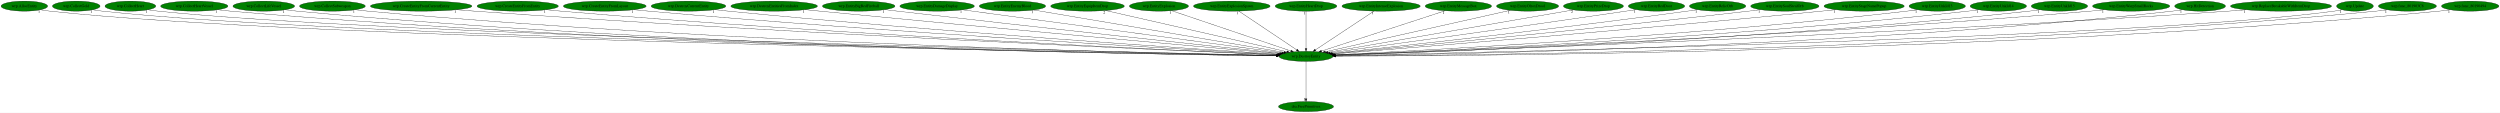
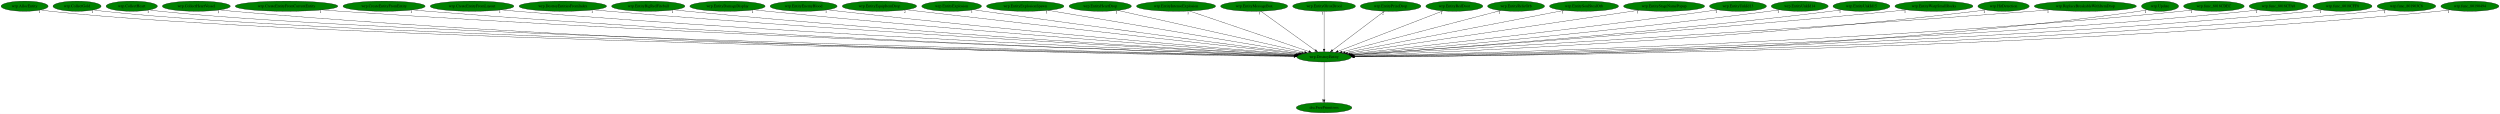
- <svg xmlns="http://www.w3.org/2000/svg" xmlns:xlink="http://www.w3.org/1999/xlink" width="8959pt" height="404pt" viewBox="0.00 0.00 8958.88 404.00">
+ <svg xmlns="http://www.w3.org/2000/svg" xmlns:xlink="http://www.w3.org/1999/xlink" width="8867pt" height="404pt" viewBox="0.00 0.00 8866.88 404.00">
  <g id="graph0" class="graph" transform="scale(1 1) rotate(0) translate(4 400)">
-     <polygon fill="white" stroke="transparent" points="-4,4 -4,-400 8954.88,-400 8954.88,4 -4,4" />
+     <polygon fill="white" stroke="transparent" points="-4,4 -4,-400 8862.88,-400 8862.88,4 -4,4" />
    <g id="node1" class="node">
-       <ellipse fill="green" stroke="black" cx="4676.19" cy="-198" rx="96.68" ry="18" />
-       <text text-anchor="middle" x="4676.19" y="-194.3" font-family="Times,serif" font-size="14.00">wrp.DestroyEntity</text>
+       <ellipse fill="green" stroke="black" cx="4692.19" cy="-198" rx="96.68" ry="18" />
+       <text text-anchor="middle" x="4692.19" y="-194.3" font-family="Times,serif" font-size="14.00">wrp.DestroyEntity</text>
    </g>
    <g id="node2" class="node">
      <g id="a_node2">
        <a xlink:href="dra.FreePrimitives.svg" xlink:title="dra.FreePrimitives">
-           <ellipse fill="green" stroke="black" cx="4676.19" cy="-18" rx="98.58" ry="18" />
-           <text text-anchor="middle" x="4676.19" y="-14.3" font-family="Times,serif" font-size="14.00">dra.FreePrimitives</text>
+           <ellipse fill="green" stroke="black" cx="4692.19" cy="-18" rx="98.58" ry="18" />
+           <text text-anchor="middle" x="4692.19" y="-14.3" font-family="Times,serif" font-size="14.00">dra.FreePrimitives</text>
        </a>
      </g>
    </g>
    <g id="edge1" class="edge">
-       <path fill="none" stroke="black" d="M4676.19,-179.93C4676.19,-148.97 4676.19,-83.3 4676.19,-46.13" />
-       <polygon fill="black" stroke="black" points="4679.69,-46.02 4676.19,-36.02 4672.69,-46.02 4679.69,-46.02" />
-       <text text-anchor="middle" x="4671.19" y="-39.82" font-family="Times,serif" font-size="14.00">1</text>
+       <path fill="none" stroke="black" d="M4692.19,-179.93C4692.19,-148.97 4692.19,-83.3 4692.19,-46.13" />
+       <polygon fill="black" stroke="black" points="4695.69,-46.02 4692.19,-36.02 4688.69,-46.02 4695.69,-46.02" />
+       <text text-anchor="middle" x="4687.19" y="-39.82" font-family="Times,serif" font-size="14.00">1</text>
    </g>
    <g id="node3" class="node">
      <g id="a_node3">
        <a xlink:href="wrp.AllocEntity.svg" xlink:title="wrp.AllocEntity">
          <ellipse fill="green" stroke="black" cx="83.19" cy="-378" rx="83.39" ry="18" />
          <text text-anchor="middle" x="83.19" y="-374.3" font-family="Times,serif" font-size="14.00">wrp.AllocEntity</text>
        </a>
      </g>
    </g>
    <g id="edge2" class="edge">
-       <path fill="none" stroke="black" d="M140.91,-365C152.23,-363.02 164.05,-361.22 175.19,-360 1066.95,-262.2 3976.22,-210.37 4569.85,-200.68" />
-       <polygon fill="black" stroke="black" points="4570.16,-204.17 4580.1,-200.51 4570.05,-197.18 4570.16,-204.17" />
-       <text text-anchor="middle" x="135.91" y="-353.8" font-family="Times,serif" font-size="14.00">1</text>
+       <path fill="none" stroke="black" d="M140.91,-364.99C152.23,-363.02 164.05,-361.22 175.19,-360 1070.36,-261.88 3991.31,-210.28 4585.95,-200.66" />
+       <polygon fill="black" stroke="black" points="4586.28,-204.16 4596.23,-200.5 4586.17,-197.16 4586.28,-204.16" />
+       <text text-anchor="middle" x="135.91" y="-353.79" font-family="Times,serif" font-size="14.00">1</text>
    </g>
    <g id="node4" class="node">
      <g id="a_node4">
        <a xlink:href="wrp.CollectGold.svg" xlink:title="wrp.CollectGold">
          <ellipse fill="green" stroke="black" cx="269.19" cy="-378" rx="85.29" ry="18" />
          <text text-anchor="middle" x="269.19" y="-374.3" font-family="Times,serif" font-size="14.00">wrp.CollectGold</text>
        </a>
      </g>
    </g>
    <g id="edge3" class="edge">
-       <path fill="none" stroke="black" d="M328.18,-365.02C339.74,-363.04 351.82,-361.23 363.19,-360 1215.56,-267.49 3990.55,-211.72 4569.67,-200.93" />
-       <polygon fill="black" stroke="black" points="4570.16,-204.42 4580.09,-200.73 4570.03,-197.42 4570.16,-204.42" />
-       <text text-anchor="middle" x="323.18" y="-353.82" font-family="Times,serif" font-size="14.00">1</text>
+       <path fill="none" stroke="black" d="M328.18,-365.01C339.74,-363.04 351.82,-361.23 363.19,-360 1219.17,-267.15 4006.88,-211.6 4586.18,-200.9" />
+       <polygon fill="black" stroke="black" points="4586.25,-204.4 4596.19,-200.72 4586.13,-197.4 4586.25,-204.4" />
+       <text text-anchor="middle" x="323.18" y="-353.81" font-family="Times,serif" font-size="14.00">1</text>
    </g>
    <g id="node5" class="node">
      <g id="a_node5">
        <a xlink:href="wrp.CollectHeart.svg" xlink:title="wrp.CollectHeart">
          <ellipse fill="green" stroke="black" cx="463.19" cy="-378" rx="90.98" ry="18" />
          <text text-anchor="middle" x="463.19" y="-374.3" font-family="Times,serif" font-size="14.00">wrp.CollectHeart</text>
        </a>
      </g>
    </g>
    <g id="edge4" class="edge">
-       <path fill="none" stroke="black" d="M526.24,-365.01C538.46,-363.05 551.19,-361.25 563.19,-360 1374.48,-275.52 4009.51,-213.68 4570.54,-201.28" />
-       <polygon fill="black" stroke="black" points="4570.72,-204.78 4580.64,-201.06 4570.57,-197.78 4570.72,-204.78" />
+       <path fill="none" stroke="black" d="M526.24,-365.01C538.46,-363.05 551.19,-361.25 563.19,-360 1377.86,-275.23 4024.36,-213.59 4586.59,-201.26" />
+       <polygon fill="black" stroke="black" points="4586.79,-204.76 4596.71,-201.04 4586.64,-197.76 4586.79,-204.76" />
      <text text-anchor="middle" x="521.24" y="-353.81" font-family="Times,serif" font-size="14.00">1</text>
    </g>
    <g id="node6" class="node">
      <g id="a_node6">
        <a xlink:href="wrp.CollectHeartVessel.svg" xlink:title="wrp.CollectHeartVessel">
          <ellipse fill="green" stroke="black" cx="692.19" cy="-378" rx="120.48" ry="18" />
          <text text-anchor="middle" x="692.19" y="-374.3" font-family="Times,serif" font-size="14.00">wrp.CollectHeartVessel</text>
        </a>
      </g>
    </g>
    <g id="edge5" class="edge">
-       <path fill="none" stroke="black" d="M775.64,-364.98C791.09,-363.07 807.11,-361.3 822.19,-360 2304.19,-232.4 4115.84,-205.02 4569.42,-200.01" />
-       <polygon fill="black" stroke="black" points="4569.59,-203.51 4579.56,-199.9 4569.52,-196.51 4569.59,-203.51" />
-       <text text-anchor="middle" x="770.64" y="-353.78" font-family="Times,serif" font-size="14.00">1</text>
+       <path fill="none" stroke="black" d="M775.34,-364.93C790.57,-363.04 806.34,-361.29 821.19,-360 2310.08,-231.19 4130.36,-204.7 4585.32,-199.94" />
+       <polygon fill="black" stroke="black" points="4585.53,-203.44 4595.49,-199.84 4585.46,-196.44 4585.53,-203.44" />
+       <text text-anchor="middle" x="770.34" y="-353.73" font-family="Times,serif" font-size="14.00">1</text>
    </g>
    <g id="node7" class="node">
      <g id="a_node7">
-         <a xlink:href="wrp.CollectLifeVessel.svg" xlink:title="wrp.CollectLifeVessel">
-           <ellipse fill="green" stroke="black" cx="941.19" cy="-378" rx="110.48" ry="18" />
-           <text text-anchor="middle" x="941.19" y="-374.3" font-family="Times,serif" font-size="14.00">wrp.CollectLifeVessel</text>
+         <a xlink:href="wrp.CreateEntityFromCurrentEntity.svg" xlink:title="wrp.CreateEntityFromCurrentEntity">
+           <ellipse fill="green" stroke="black" cx="1012.19" cy="-378" rx="181.97" ry="18" />
+           <text text-anchor="middle" x="1012.19" y="-374.3" font-family="Times,serif" font-size="14.00">wrp.CreateEntityFromCurrentEntity</text>
        </a>
      </g>
    </g>
    <g id="edge6" class="edge">
-       <path fill="none" stroke="black" d="M1017.56,-364.97C1031.71,-363.06 1046.37,-361.29 1060.19,-360 2442.99,-230.75 4133.27,-204.67 4569.5,-199.96" />
-       <polygon fill="black" stroke="black" points="4569.61,-203.46 4579.57,-199.85 4569.53,-196.46 4569.61,-203.46" />
-       <text text-anchor="middle" x="1012.56" y="-353.77" font-family="Times,serif" font-size="14.00">1</text>
+       <path fill="none" stroke="black" d="M1138.25,-365.01C1159.9,-363.17 1182.18,-361.42 1203.19,-360 2538.09,-269.84 4163.76,-215.49 4587.32,-202.2" />
+       <polygon fill="black" stroke="black" points="4587.52,-205.7 4597.4,-201.89 4587.3,-198.7 4587.52,-205.7" />
+       <text text-anchor="middle" x="1133.25" y="-353.81" font-family="Times,serif" font-size="14.00">1</text>
    </g>
    <g id="node8" class="node">
      <g id="a_node8">
-         <a xlink:href="wrp.CollectSubweapon.svg" xlink:title="wrp.CollectSubweapon">
-           <ellipse fill="green" stroke="black" cx="1187.19" cy="-378" rx="117.78" ry="18" />
-           <text text-anchor="middle" x="1187.19" y="-374.3" font-family="Times,serif" font-size="14.00">wrp.CollectSubweapon</text>
+         <a xlink:href="wrp.CreateEntityFromEntity.svg" xlink:title="wrp.CreateEntityFromEntity">
+           <ellipse fill="green" stroke="black" cx="1358.19" cy="-378" rx="145.67" ry="18" />
+           <text text-anchor="middle" x="1358.19" y="-374.3" font-family="Times,serif" font-size="14.00">wrp.CreateEntityFromEntity</text>
        </a>
      </g>
    </g>
    <g id="edge7" class="edge">
-       <path fill="none" stroke="black" d="M1269.06,-365C1284.05,-363.1 1299.57,-361.33 1314.19,-360 2592.9,-244.01 4153.27,-208.52 4569.83,-200.8" />
-       <polygon fill="black" stroke="black" points="4570.11,-204.29 4580.04,-200.61 4569.98,-197.29 4570.11,-204.29" />
-       <text text-anchor="middle" x="1264.06" y="-353.8" font-family="Times,serif" font-size="14.00">1</text>
+       <path fill="none" stroke="black" d="M1459.41,-365.03C1477.31,-363.16 1495.79,-361.39 1513.19,-360 2719.15,-263.41 4187.39,-214.28 4587.36,-202.07" />
+       <polygon fill="black" stroke="black" points="4587.57,-205.57 4597.46,-201.77 4587.36,-198.57 4587.57,-205.57" />
+       <text text-anchor="middle" x="1454.41" y="-353.83" font-family="Times,serif" font-size="14.00">1</text>
    </g>
    <g id="node9" class="node">
      <g id="a_node9">
-         <a xlink:href="wrp.CreateEntityFromCurrentEntity.svg" xlink:title="wrp.CreateEntityFromCurrentEntity">
-           <ellipse fill="green" stroke="black" cx="1505.19" cy="-378" rx="181.97" ry="18" />
-           <text text-anchor="middle" x="1505.19" y="-374.3" font-family="Times,serif" font-size="14.00">wrp.CreateEntityFromCurrentEntity</text>
+         <a xlink:href="wrp.CreateEntityFromLayout.svg" xlink:title="wrp.CreateEntityFromLayout">
+           <ellipse fill="green" stroke="black" cx="1670.19" cy="-378" rx="148.37" ry="18" />
+           <text text-anchor="middle" x="1670.19" y="-374.3" font-family="Times,serif" font-size="14.00">wrp.CreateEntityFromLayout</text>
        </a>
      </g>
    </g>
    <g id="edge8" class="edge">
-       <path fill="none" stroke="black" d="M1632.03,-365.09C1653.43,-363.26 1675.44,-361.48 1696.19,-360 2822.23,-279.49 4190.23,-219.4 4572.59,-203.29" />
-       <polygon fill="black" stroke="black" points="4572.96,-206.78 4582.8,-202.86 4572.66,-199.78 4572.96,-206.78" />
-       <text text-anchor="middle" x="1627.03" y="-353.89" font-family="Times,serif" font-size="14.00">1</text>
+       <path fill="none" stroke="black" d="M1773.81,-365.09C1791.92,-363.22 1810.59,-361.44 1828.19,-360 2905.42,-271.83 4214.57,-217.44 4588.18,-202.93" />
+       <polygon fill="black" stroke="black" points="4588.58,-206.41 4598.43,-202.53 4588.31,-199.42 4588.58,-206.41" />
+       <text text-anchor="middle" x="1768.81" y="-353.89" font-family="Times,serif" font-size="14.00">1</text>
    </g>
    <g id="node10" class="node">
      <g id="a_node10">
-         <a xlink:href="wrp.CreateEntityFromEntity.svg" xlink:title="wrp.CreateEntityFromEntity">
-           <ellipse fill="green" stroke="black" cx="1851.19" cy="-378" rx="145.67" ry="18" />
-           <text text-anchor="middle" x="1851.19" y="-374.3" font-family="Times,serif" font-size="14.00">wrp.CreateEntityFromEntity</text>
+         <a xlink:href="wrp.DestroyEntitiesFromIndex.svg" xlink:title="wrp.DestroyEntitiesFromIndex">
+           <ellipse fill="green" stroke="black" cx="1992.19" cy="-378" rx="155.17" ry="18" />
+           <text text-anchor="middle" x="1992.19" y="-374.3" font-family="Times,serif" font-size="14.00">wrp.DestroyEntitiesFromIndex</text>
        </a>
      </g>
    </g>
    <g id="edge9" class="edge">
-       <path fill="none" stroke="black" d="M1953.26,-365.09C1970.9,-363.23 1989.06,-361.45 2006.19,-360 3004.45,-275.21 4216.4,-218.99 4572.92,-203.4" />
-       <polygon fill="black" stroke="black" points="4573.12,-206.9 4582.96,-202.96 4572.82,-199.9 4573.12,-206.9" />
-       <text text-anchor="middle" x="1948.26" y="-353.89" font-family="Times,serif" font-size="14.00">1</text>
+       <path fill="none" stroke="black" d="M2101.08,-365.1C2119.47,-363.26 2138.36,-361.49 2156.19,-360 3100.65,-281.1 4245.86,-221.24 4589.79,-204.03" />
+       <polygon fill="black" stroke="black" points="4590.16,-207.52 4599.98,-203.52 4589.82,-200.53 4590.16,-207.52" />
+       <text text-anchor="middle" x="2096.08" y="-353.9" font-family="Times,serif" font-size="14.00">1</text>
    </g>
    <g id="node11" class="node">
      <g id="a_node11">
-         <a xlink:href="wrp.CreateEntityFromLayout.svg" xlink:title="wrp.CreateEntityFromLayout">
-           <ellipse fill="green" stroke="black" cx="2163.19" cy="-378" rx="148.37" ry="18" />
-           <text text-anchor="middle" x="2163.19" y="-374.3" font-family="Times,serif" font-size="14.00">wrp.CreateEntityFromLayout</text>
+         <a xlink:href="wrp.EntityBigRedFireball.svg" xlink:title="wrp.EntityBigRedFireball">
+           <ellipse fill="green" stroke="black" cx="2295.19" cy="-378" rx="129.98" ry="18" />
+           <text text-anchor="middle" x="2295.19" y="-374.3" font-family="Times,serif" font-size="14.00">wrp.EntityBigRedFireball</text>
        </a>
      </g>
    </g>
    <g id="edge10" class="edge">
-       <path fill="none" stroke="black" d="M2267.43,-365.13C2285.03,-363.29 2303.12,-361.51 2320.19,-360 3191.33,-283.1 4246.47,-222.57 4574.16,-204.52" />
-       <polygon fill="black" stroke="black" points="4574.79,-207.99 4584.58,-203.95 4574.4,-201 4574.79,-207.99" />
-       <text text-anchor="middle" x="2262.43" y="-353.93" font-family="Times,serif" font-size="14.00">1</text>
+       <path fill="none" stroke="black" d="M2386.71,-365.14C2402.53,-363.28 2418.83,-361.49 2434.19,-360 3264.99,-279.63 4271.4,-221.8 4590.23,-204.43" />
+       <polygon fill="black" stroke="black" points="4590.58,-207.92 4600.37,-203.88 4590.2,-200.93 4590.58,-207.92" />
+       <text text-anchor="middle" x="2381.71" y="-353.94" font-family="Times,serif" font-size="14.00">1</text>
    </g>
    <g id="node12" class="node">
      <g id="a_node12">
-         <a xlink:href="wrp.DestroyCurrentEntity.svg" xlink:title="wrp.DestroyCurrentEntity">
-           <ellipse fill="green" stroke="black" cx="2463.19" cy="-378" rx="133.78" ry="18" />
-           <text text-anchor="middle" x="2463.19" y="-374.3" font-family="Times,serif" font-size="14.00">wrp.DestroyCurrentEntity</text>
+         <a xlink:href="wrp.EntityDamageDisplay.svg" xlink:title="wrp.EntityDamageDisplay">
+           <ellipse fill="green" stroke="black" cx="2576.19" cy="-378" rx="133.48" ry="18" />
+           <text text-anchor="middle" x="2576.19" y="-374.3" font-family="Times,serif" font-size="14.00">wrp.EntityDamageDisplay</text>
        </a>
      </g>
    </g>
    <g id="edge11" class="edge">
-       <path fill="none" stroke="black" d="M2557.75,-365.21C2573.9,-363.35 2590.52,-361.54 2606.19,-360 3362,-285.71 4275.83,-224.65 4575.64,-205.36" />
-       <polygon fill="black" stroke="black" points="4576.29,-208.83 4586.04,-204.7 4575.84,-201.84 4576.29,-208.83" />
-       <text text-anchor="middle" x="2552.75" y="-354.01" font-family="Times,serif" font-size="14.00">1</text>
+       <path fill="none" stroke="black" d="M2670.47,-365.21C2686.39,-363.36 2702.75,-361.55 2718.19,-360 3436.25,-287.76 4303.77,-225.75 4593.01,-205.76" />
+       <polygon fill="black" stroke="black" points="4593.32,-209.25 4603.06,-205.06 4592.84,-202.26 4593.32,-209.25" />
+       <text text-anchor="middle" x="2665.47" y="-354.01" font-family="Times,serif" font-size="14.00">1</text>
    </g>
    <g id="node13" class="node">
      <g id="a_node13">
-         <a xlink:href="wrp.DestroyEntitiesFromIndex.svg" xlink:title="wrp.DestroyEntitiesFromIndex">
-           <ellipse fill="green" stroke="black" cx="2770.19" cy="-378" rx="155.17" ry="18" />
-           <text text-anchor="middle" x="2770.19" y="-374.3" font-family="Times,serif" font-size="14.00">wrp.DestroyEntitiesFromIndex</text>
+         <a xlink:href="wrp.EntityEnemyBlood.svg" xlink:title="wrp.EntityEnemyBlood">
+           <ellipse fill="green" stroke="black" cx="2846.19" cy="-378" rx="118.88" ry="18" />
+           <text text-anchor="middle" x="2846.19" y="-374.3" font-family="Times,serif" font-size="14.00">wrp.EntityEnemyBlood</text>
        </a>
      </g>
    </g>
    <g id="edge12" class="edge">
-       <path fill="none" stroke="black" d="M2880.89,-365.36C2898.71,-363.53 2916.96,-361.69 2934.19,-360 3561.71,-298.48 4317.06,-230.86 4580.23,-207.49" />
-       <polygon fill="black" stroke="black" points="4580.86,-210.95 4590.52,-206.58 4580.24,-203.98 4580.86,-210.95" />
-       <text text-anchor="middle" x="2875.89" y="-354.16" font-family="Times,serif" font-size="14.00">1</text>
+       <path fill="none" stroke="black" d="M2930.82,-365.29C2945.28,-363.43 2960.16,-361.59 2974.19,-360 3589.95,-290.28 4332.35,-228.11 4594.66,-206.81" />
+       <polygon fill="black" stroke="black" points="4595.23,-210.28 4604.91,-205.98 4594.66,-203.3 4595.23,-210.28" />
+       <text text-anchor="middle" x="2925.82" y="-354.09" font-family="Times,serif" font-size="14.00">1</text>
    </g>
    <g id="node14" class="node">
      <g id="a_node14">
-         <a xlink:href="wrp.EntityBigRedFireball.svg" xlink:title="wrp.EntityBigRedFireball">
-           <ellipse fill="green" stroke="black" cx="3073.19" cy="-378" rx="129.98" ry="18" />
-           <text text-anchor="middle" x="3073.19" y="-374.3" font-family="Times,serif" font-size="14.00">wrp.EntityBigRedFireball</text>
+         <a xlink:href="wrp.EntityEquipItemDrop.svg" xlink:title="wrp.EntityEquipItemDrop">
+           <ellipse fill="green" stroke="black" cx="3115.19" cy="-378" rx="131.88" ry="18" />
+           <text text-anchor="middle" x="3115.19" y="-374.3" font-family="Times,serif" font-size="14.00">wrp.EntityEquipItemDrop</text>
        </a>
      </g>
    </g>
    <g id="edge13" class="edge">
-       <path fill="none" stroke="black" d="M3166.64,-365.41C3181.86,-363.57 3197.46,-361.71 3212.19,-360 3730.88,-299.76 4353.65,-233.18 4584.38,-208.7" />
-       <polygon fill="black" stroke="black" points="4584.84,-212.18 4594.41,-207.64 4584.1,-205.22 4584.84,-212.18" />
-       <text text-anchor="middle" x="3161.64" y="-354.21" font-family="Times,serif" font-size="14.00">1</text>
+       <path fill="none" stroke="black" d="M3209.99,-365.46C3225.43,-363.61 3241.25,-361.74 3256.19,-360 3763.89,-300.93 4373.05,-233.91 4600.58,-209" />
+       <polygon fill="black" stroke="black" points="4601.24,-212.45 4610.8,-207.89 4600.48,-205.49 4601.24,-212.45" />
+       <text text-anchor="middle" x="3204.99" y="-354.26" font-family="Times,serif" font-size="14.00">2</text>
    </g>
    <g id="node15" class="node">
      <g id="a_node15">
-         <a xlink:href="wrp.EntityDamageDisplay.svg" xlink:title="wrp.EntityDamageDisplay">
-           <ellipse fill="green" stroke="black" cx="3354.19" cy="-378" rx="133.48" ry="18" />
-           <text text-anchor="middle" x="3354.19" y="-374.3" font-family="Times,serif" font-size="14.00">wrp.EntityDamageDisplay</text>
+         <a xlink:href="wrp.EntityExplosion.svg" xlink:title="wrp.EntityExplosion">
+           <ellipse fill="green" stroke="black" cx="3371.19" cy="-378" rx="105.88" ry="18" />
+           <text text-anchor="middle" x="3371.19" y="-374.3" font-family="Times,serif" font-size="14.00">wrp.EntityExplosion</text>
        </a>
      </g>
    </g>
    <g id="edge14" class="edge">
-       <path fill="none" stroke="black" d="M3444.8,-364.8C3687.98,-332.06 4352.63,-242.57 4590.28,-210.57" />
-       <polygon fill="black" stroke="black" points="4590.81,-214.03 4600.26,-209.22 4589.88,-207.09 4590.81,-214.03" />
-       <text text-anchor="middle" x="3439.8" y="-353.6" font-family="Times,serif" font-size="14.00">1</text>
+       <path fill="none" stroke="black" d="M3447.88,-365.51C3460.67,-363.64 3473.8,-361.74 3486.19,-360 3904.84,-301.11 4406.03,-235.9 4604.8,-210.24" />
+       <polygon fill="black" stroke="black" points="4605.42,-213.69 4614.89,-208.94 4604.53,-206.75 4605.42,-213.69" />
+       <text text-anchor="middle" x="3442.88" y="-354.31" font-family="Times,serif" font-size="14.00">1</text>
    </g>
    <g id="node16" class="node">
      <g id="a_node16">
-         <a xlink:href="wrp.EntityEnemyBlood.svg" xlink:title="wrp.EntityEnemyBlood">
-           <ellipse fill="green" stroke="black" cx="3624.19" cy="-378" rx="118.88" ry="18" />
-           <text text-anchor="middle" x="3624.19" y="-374.3" font-family="Times,serif" font-size="14.00">wrp.EntityEnemyBlood</text>
+         <a xlink:href="wrp.EntityExplosionSpawn.svg" xlink:title="wrp.EntityExplosionSpawn">
+           <ellipse fill="green" stroke="black" cx="3632.19" cy="-378" rx="137.28" ry="18" />
+           <text text-anchor="middle" x="3632.19" y="-374.3" font-family="Times,serif" font-size="14.00">wrp.EntityExplosionSpawn</text>
        </a>
      </g>
    </g>
    <g id="edge15" class="edge">
-       <path fill="none" stroke="black" d="M3700.27,-364.13C3893.37,-331.45 4401.04,-245.56 4597.23,-212.36" />
-       <polygon fill="black" stroke="black" points="4597.9,-215.8 4607.18,-210.68 4596.73,-208.89 4597.9,-215.8" />
-       <text text-anchor="middle" x="3695.27" y="-352.93" font-family="Times,serif" font-size="14.00">1</text>
+       <path fill="none" stroke="black" d="M3713.17,-363.4C3910.94,-330.19 4416.67,-245.27 4612.79,-212.33" />
+       <polygon fill="black" stroke="black" points="4613.46,-215.77 4622.74,-210.66 4612.3,-208.87 4613.46,-215.77" />
+       <text text-anchor="middle" x="3708.17" y="-352.2" font-family="Times,serif" font-size="14.00">1</text>
    </g>
    <g id="node17" class="node">
      <g id="a_node17">
-         <a xlink:href="wrp.EntityEquipItemDrop.svg" xlink:title="wrp.EntityEquipItemDrop">
-           <ellipse fill="green" stroke="black" cx="3893.19" cy="-378" rx="131.88" ry="18" />
-           <text text-anchor="middle" x="3893.19" y="-374.3" font-family="Times,serif" font-size="14.00">wrp.EntityEquipItemDrop</text>
+         <a xlink:href="wrp.EntityHeartDrop.svg" xlink:title="wrp.EntityHeartDrop">
+           <ellipse fill="green" stroke="black" cx="3898.19" cy="-378" rx="110.48" ry="18" />
+           <text text-anchor="middle" x="3898.19" y="-374.3" font-family="Times,serif" font-size="14.00">wrp.EntityHeartDrop</text>
        </a>
      </g>
    </g>
    <g id="edge16" class="edge">
-       <path fill="none" stroke="black" d="M3957.93,-362.28C4103.98,-329.08 4457.94,-248.62 4607.58,-214.6" />
-       <polygon fill="black" stroke="black" points="4608.59,-217.96 4617.57,-212.33 4607.04,-211.13 4608.59,-217.96" />
-       <text text-anchor="middle" x="3952.93" y="-351.08" font-family="Times,serif" font-size="14.00">2</text>
+       <path fill="none" stroke="black" d="M3960.5,-363.03C4106.48,-330.31 4469.84,-248.85 4622.69,-214.58" />
+       <polygon fill="black" stroke="black" points="4623.9,-217.9 4632.89,-212.29 4622.37,-211.07 4623.9,-217.9" />
+       <text text-anchor="middle" x="3955.5" y="-351.83" font-family="Times,serif" font-size="14.00">1</text>
    </g>
    <g id="node18" class="node">
      <g id="a_node18">
-         <a xlink:href="wrp.EntityExplosion.svg" xlink:title="wrp.EntityExplosion">
-           <ellipse fill="green" stroke="black" cx="4149.19" cy="-378" rx="105.88" ry="18" />
-           <text text-anchor="middle" x="4149.19" y="-374.3" font-family="Times,serif" font-size="14.00">wrp.EntityExplosion</text>
+         <a xlink:href="wrp.EntityIntenseExplosion.svg" xlink:title="wrp.EntityIntenseExplosion">
+           <ellipse fill="green" stroke="black" cx="4167.19" cy="-378" rx="140.28" ry="18" />
+           <text text-anchor="middle" x="4167.19" y="-374.3" font-family="Times,serif" font-size="14.00">wrp.EntityIntenseExplosion</text>
        </a>
      </g>
    </g>
    <g id="edge17" class="edge">
-       <path fill="none" stroke="black" d="M4194.58,-361.67C4291.33,-328.99 4517.5,-252.6 4621.77,-217.38" />
-       <polygon fill="black" stroke="black" points="4623.12,-220.62 4631.47,-214.1 4620.88,-213.99 4623.12,-220.62" />
-       <text text-anchor="middle" x="4189.58" y="-350.47" font-family="Times,serif" font-size="14.00">1</text>
+       <path fill="none" stroke="black" d="M4214.71,-360.89C4312.4,-327.77 4535.22,-252.22 4638.19,-217.31" />
+       <polygon fill="black" stroke="black" points="4639.42,-220.59 4647.77,-214.06 4637.18,-213.96 4639.42,-220.59" />
+       <text text-anchor="middle" x="4209.71" y="-349.69" font-family="Times,serif" font-size="14.00">1</text>
    </g>
    <g id="node19" class="node">
      <g id="a_node19">
-         <a xlink:href="wrp.EntityExplosionSpawn.svg" xlink:title="wrp.EntityExplosionSpawn">
-           <ellipse fill="green" stroke="black" cx="4410.19" cy="-378" rx="137.28" ry="18" />
-           <text text-anchor="middle" x="4410.19" y="-374.3" font-family="Times,serif" font-size="14.00">wrp.EntityExplosionSpawn</text>
+         <a xlink:href="wrp.EntityMessageBox.svg" xlink:title="wrp.EntityMessageBox">
+           <ellipse fill="green" stroke="black" cx="4444.19" cy="-378" rx="118.88" ry="18" />
+           <text text-anchor="middle" x="4444.19" y="-374.3" font-family="Times,serif" font-size="14.00">wrp.EntityMessageBox</text>
        </a>
      </g>
    </g>
    <g id="edge18" class="edge">
-       <path fill="none" stroke="black" d="M4435.22,-360.25C4483.36,-328.04 4588.89,-257.42 4642.91,-221.27" />
-       <polygon fill="black" stroke="black" points="4645.06,-224.04 4651.43,-215.57 4641.17,-218.22 4645.06,-224.04" />
-       <text text-anchor="middle" x="4430.22" y="-349.05" font-family="Times,serif" font-size="14.00">1</text>
+       <path fill="none" stroke="black" d="M4467.52,-360.25C4512.32,-328.1 4610.4,-257.71 4660.85,-221.5" />
+       <polygon fill="black" stroke="black" points="4663.02,-224.25 4669.1,-215.57 4658.94,-218.56 4663.02,-224.25" />
+       <text text-anchor="middle" x="4462.52" y="-349.05" font-family="Times,serif" font-size="14.00">1</text>
    </g>
    <g id="node20" class="node">
      <g id="a_node20">
-         <a xlink:href="wrp.EntityHeartDrop.svg" xlink:title="wrp.EntityHeartDrop">
-           <ellipse fill="green" stroke="black" cx="4676.19" cy="-378" rx="110.48" ry="18" />
-           <text text-anchor="middle" x="4676.19" y="-374.3" font-family="Times,serif" font-size="14.00">wrp.EntityHeartDrop</text>
+         <a xlink:href="wrp.EntityOlroxDrool.svg" xlink:title="wrp.EntityOlroxDrool">
+           <ellipse fill="green" stroke="black" cx="4692.19" cy="-378" rx="111.28" ry="18" />
+           <text text-anchor="middle" x="4692.19" y="-374.3" font-family="Times,serif" font-size="14.00">wrp.EntityOlroxDrool</text>
        </a>
      </g>
    </g>
    <g id="edge19" class="edge">
-       <path fill="none" stroke="black" d="M4676.19,-359.93C4676.19,-328.97 4676.19,-263.3 4676.19,-226.13" />
-       <polygon fill="black" stroke="black" points="4679.69,-226.02 4676.19,-216.02 4672.69,-226.02 4679.69,-226.02" />
-       <text text-anchor="middle" x="4671.19" y="-348.73" font-family="Times,serif" font-size="14.00">1</text>
+       <path fill="none" stroke="black" d="M4692.19,-359.93C4692.19,-328.97 4692.19,-263.3 4692.19,-226.13" />
+       <polygon fill="black" stroke="black" points="4695.69,-226.02 4692.19,-216.02 4688.69,-226.02 4695.69,-226.02" />
+       <text text-anchor="middle" x="4687.19" y="-348.73" font-family="Times,serif" font-size="14.00">1</text>
    </g>
    <g id="node21" class="node">
      <g id="a_node21">
-         <a xlink:href="wrp.EntityIntenseExplosion.svg" xlink:title="wrp.EntityIntenseExplosion">
-           <ellipse fill="green" stroke="black" cx="4945.19" cy="-378" rx="140.28" ry="18" />
-           <text text-anchor="middle" x="4945.19" y="-374.3" font-family="Times,serif" font-size="14.00">wrp.EntityIntenseExplosion</text>
+         <a xlink:href="wrp.EntityPrizeDrop.svg" xlink:title="wrp.EntityPrizeDrop">
+           <ellipse fill="green" stroke="black" cx="4928.19" cy="-378" rx="107.48" ry="18" />
+           <text text-anchor="middle" x="4928.19" y="-374.3" font-family="Times,serif" font-size="14.00">wrp.EntityPrizeDrop</text>
        </a>
      </g>
    </g>
    <g id="edge20" class="edge">
-       <path fill="none" stroke="black" d="M4919.89,-360.25C4871.2,-328.04 4764.48,-257.42 4709.86,-221.27" />
-       <polygon fill="black" stroke="black" points="4711.51,-218.17 4701.24,-215.57 4707.64,-224.01 4711.51,-218.17" />
-       <text text-anchor="middle" x="4914.89" y="-349.05" font-family="Times,serif" font-size="14.00">1</text>
+       <path fill="none" stroke="black" d="M4905.99,-360.25C4863.45,-328.17 4770.42,-258 4722.32,-221.72" />
+       <polygon fill="black" stroke="black" points="4724.26,-218.8 4714.16,-215.57 4720.04,-224.39 4724.26,-218.8" />
+       <text text-anchor="middle" x="4900.99" y="-349.05" font-family="Times,serif" font-size="14.00">2</text>
    </g>
    <g id="node22" class="node">
      <g id="a_node22">
-         <a xlink:href="wrp.EntityMessageBox.svg" xlink:title="wrp.EntityMessageBox">
-           <ellipse fill="green" stroke="black" cx="5222.19" cy="-378" rx="118.88" ry="18" />
-           <text text-anchor="middle" x="5222.19" y="-374.3" font-family="Times,serif" font-size="14.00">wrp.EntityMessageBox</text>
+         <a xlink:href="wrp.EntityRedDoor.svg" xlink:title="wrp.EntityRedDoor">
+           <ellipse fill="green" stroke="black" cx="5154.19" cy="-378" rx="100.98" ry="18" />
+           <text text-anchor="middle" x="5154.19" y="-374.3" font-family="Times,serif" font-size="14.00">wrp.EntityRedDoor</text>
        </a>
      </g>
    </g>
    <g id="edge21" class="edge">
-       <path fill="none" stroke="black" d="M5174.22,-361.36C5073.15,-328.41 4838.85,-252.03 4731.6,-217.06" />
-       <polygon fill="black" stroke="black" points="4732.53,-213.68 4721.93,-213.91 4730.36,-220.34 4732.53,-213.68" />
-       <text text-anchor="middle" x="5169.22" y="-350.16" font-family="Times,serif" font-size="14.00">1</text>
+       <path fill="none" stroke="black" d="M5113.6,-361.36C5028.85,-328.71 4833.39,-253.4 4741.55,-218.02" />
+       <polygon fill="black" stroke="black" points="4742.79,-214.74 4732.2,-214.41 4740.27,-221.28 4742.79,-214.74" />
+       <text text-anchor="middle" x="5108.6" y="-350.16" font-family="Times,serif" font-size="14.00">1</text>
    </g>
    <g id="node23" class="node">
      <g id="a_node23">
-         <a xlink:href="wrp.EntityOlroxDrool.svg" xlink:title="wrp.EntityOlroxDrool">
-           <ellipse fill="green" stroke="black" cx="5470.19" cy="-378" rx="111.28" ry="18" />
-           <text text-anchor="middle" x="5470.19" y="-374.3" font-family="Times,serif" font-size="14.00">wrp.EntityOlroxDrool</text>
+         <a xlink:href="wrp.EntityRelicOrb.svg" xlink:title="wrp.EntityRelicOrb">
+           <ellipse fill="green" stroke="black" cx="5373.19" cy="-378" rx="100.98" ry="18" />
+           <text text-anchor="middle" x="5373.19" y="-374.3" font-family="Times,serif" font-size="14.00">wrp.EntityRelicOrb</text>
        </a>
      </g>
    </g>
    <g id="edge22" class="edge">
-       <path fill="none" stroke="black" d="M5407.89,-363.03C5261.9,-330.31 4898.55,-248.85 4745.69,-214.58" />
-       <polygon fill="black" stroke="black" points="4746.02,-211.07 4735.5,-212.29 4744.49,-217.9 4746.02,-211.07" />
-       <text text-anchor="middle" x="5402.89" y="-351.83" font-family="Times,serif" font-size="14.00">1</text>
+       <path fill="none" stroke="black" d="M5318.9,-362.81C5194.52,-330.3 4889.44,-250.56 4756.2,-215.73" />
+       <polygon fill="black" stroke="black" points="4756.7,-212.24 4746.14,-213.1 4754.93,-219.02 4756.7,-212.24" />
+       <text text-anchor="middle" x="5313.9" y="-351.61" font-family="Times,serif" font-size="14.00">1</text>
    </g>
    <g id="node24" class="node">
      <g id="a_node24">
-         <a xlink:href="wrp.EntityPrizeDrop.svg" xlink:title="wrp.EntityPrizeDrop">
-           <ellipse fill="green" stroke="black" cx="5706.19" cy="-378" rx="107.48" ry="18" />
-           <text text-anchor="middle" x="5706.19" y="-374.3" font-family="Times,serif" font-size="14.00">wrp.EntityPrizeDrop</text>
+         <a xlink:href="wrp.EntitySoulStealOrb.svg" xlink:title="wrp.EntitySoulStealOrb">
+           <ellipse fill="green" stroke="black" cx="5614.19" cy="-378" rx="122.38" ry="18" />
+           <text text-anchor="middle" x="5614.19" y="-374.3" font-family="Times,serif" font-size="14.00">wrp.EntitySoulStealOrb</text>
        </a>
      </g>
    </g>
    <g id="edge23" class="edge">
-       <path fill="none" stroke="black" d="M5634.17,-364.55C5447.38,-332.27 4948.41,-246.04 4754.65,-212.56" />
-       <polygon fill="black" stroke="black" points="4755,-209.07 4744.55,-210.81 4753.8,-215.96 4755,-209.07" />
-       <text text-anchor="middle" x="5629.17" y="-353.35" font-family="Times,serif" font-size="14.00">2</text>
+       <path fill="none" stroke="black" d="M5543.38,-363.33C5372.85,-330.41 4940.69,-246.97 4766.58,-213.36" />
+       <polygon fill="black" stroke="black" points="4767.22,-209.92 4756.73,-211.46 4765.89,-216.79 4767.22,-209.92" />
+       <text text-anchor="middle" x="5538.38" y="-352.13" font-family="Times,serif" font-size="14.00">1</text>
    </g>
    <g id="node25" class="node">
      <g id="a_node25">
-         <a xlink:href="wrp.EntityRedDoor.svg" xlink:title="wrp.EntityRedDoor">
-           <ellipse fill="green" stroke="black" cx="5932.19" cy="-378" rx="100.98" ry="18" />
-           <text text-anchor="middle" x="5932.19" y="-374.3" font-family="Times,serif" font-size="14.00">wrp.EntityRedDoor</text>
+         <a xlink:href="wrp.EntityStageNamePopup.svg" xlink:title="wrp.EntityStageNamePopup">
+           <ellipse fill="green" stroke="black" cx="5898.19" cy="-378" rx="143.77" ry="18" />
+           <text text-anchor="middle" x="5898.19" y="-374.3" font-family="Times,serif" font-size="14.00">wrp.EntityStageNamePopup</text>
        </a>
      </g>
    </g>
    <g id="edge24" class="edge">
-       <path fill="none" stroke="black" d="M5859.14,-365.57C5846.81,-363.68 5834.14,-361.76 5822.19,-360 5426.29,-301.6 4952.69,-236.61 4761.97,-210.64" />
-       <polygon fill="black" stroke="black" points="4762.39,-207.16 4752.01,-209.28 4761.45,-214.1 4762.39,-207.16" />
-       <text text-anchor="middle" x="5854.14" y="-354.37" font-family="Times,serif" font-size="14.00">1</text>
+       <path fill="none" stroke="black" d="M5809.02,-363.84C5583.86,-330.61 4994.76,-243.66 4775.76,-211.33" />
+       <polygon fill="black" stroke="black" points="4776.02,-207.84 4765.62,-209.84 4775,-214.76 4776.02,-207.84" />
+       <text text-anchor="middle" x="5804.02" y="-352.64" font-family="Times,serif" font-size="14.00">1</text>
    </g>
    <g id="node26" class="node">
      <g id="a_node26">
-         <a xlink:href="wrp.EntityRelicOrb.svg" xlink:title="wrp.EntityRelicOrb">
-           <ellipse fill="green" stroke="black" cx="6151.19" cy="-378" rx="100.98" ry="18" />
-           <text text-anchor="middle" x="6151.19" y="-374.3" font-family="Times,serif" font-size="14.00">wrp.EntityRelicOrb</text>
+         <a xlink:href="wrp.EntityUnkId13.svg" xlink:title="wrp.EntityUnkId13">
+           <ellipse fill="green" stroke="black" cx="6160.19" cy="-378" rx="100.98" ry="18" />
+           <text text-anchor="middle" x="6160.19" y="-374.3" font-family="Times,serif" font-size="14.00">wrp.EntityUnkId13</text>
        </a>
      </g>
    </g>
    <g id="edge25" class="edge">
-       <path fill="none" stroke="black" d="M6079.13,-365.37C6066.82,-363.5 6054.15,-361.64 6042.19,-360 5563.89,-294.54 4989.13,-232.06 4768.55,-208.68" />
-       <polygon fill="black" stroke="black" points="4768.63,-205.17 4758.32,-207.6 4767.89,-212.13 4768.63,-205.17" />
-       <text text-anchor="middle" x="6074.13" y="-354.17" font-family="Times,serif" font-size="14.00">1</text>
+       <path fill="none" stroke="black" d="M6088.13,-365.38C6075.82,-363.5 6063.15,-361.64 6051.19,-360 5575.62,-294.77 5004.22,-232.22 4784.48,-208.75" />
+       <polygon fill="black" stroke="black" points="4784.6,-205.24 4774.28,-207.66 4783.85,-212.2 4784.6,-205.24" />
+       <text text-anchor="middle" x="6083.13" y="-354.18" font-family="Times,serif" font-size="14.00">1</text>
    </g>
    <g id="node27" class="node">
      <g id="a_node27">
-         <a xlink:href="wrp.EntitySoulStealOrb.svg" xlink:title="wrp.EntitySoulStealOrb">
-           <ellipse fill="green" stroke="black" cx="6392.19" cy="-378" rx="122.38" ry="18" />
-           <text text-anchor="middle" x="6392.19" y="-374.3" font-family="Times,serif" font-size="14.00">wrp.EntitySoulStealOrb</text>
+         <a xlink:href="wrp.EntityUnkId14.svg" xlink:title="wrp.EntityUnkId14">
+           <ellipse fill="green" stroke="black" cx="6379.19" cy="-378" rx="100.98" ry="18" />
+           <text text-anchor="middle" x="6379.19" y="-374.3" font-family="Times,serif" font-size="14.00">wrp.EntityUnkId14</text>
        </a>
      </g>
    </g>
    <g id="edge26" class="edge">
-       <path fill="none" stroke="black" d="M6304.86,-365.32C6290.28,-363.47 6275.32,-361.63 6261.19,-360 5696.49,-294.69 5016.91,-230.48 4770.88,-207.69" />
-       <polygon fill="black" stroke="black" points="4771.18,-204.2 4760.9,-206.77 4770.54,-211.17 4771.18,-204.2" />
-       <text text-anchor="middle" x="6299.86" y="-354.12" font-family="Times,serif" font-size="14.00">1</text>
+       <path fill="none" stroke="black" d="M6307.74,-365.3C6295.24,-363.41 6282.35,-361.57 6270.19,-360 5710.54,-287.86 5035.81,-228.06 4788.79,-207.06" />
+       <polygon fill="black" stroke="black" points="4789.02,-203.57 4778.76,-206.21 4788.43,-210.54 4789.02,-203.57" />
+       <text text-anchor="middle" x="6302.74" y="-354.1" font-family="Times,serif" font-size="14.00">1</text>
    </g>
    <g id="node28" class="node">
      <g id="a_node28">
-         <a xlink:href="wrp.EntityStageNamePopup.svg" xlink:title="wrp.EntityStageNamePopup">
-           <ellipse fill="green" stroke="black" cx="6676.19" cy="-378" rx="143.77" ry="18" />
-           <text text-anchor="middle" x="6676.19" y="-374.3" font-family="Times,serif" font-size="14.00">wrp.EntityStageNamePopup</text>
+         <a xlink:href="wrp.EntityUnkId15.svg" xlink:title="wrp.EntityUnkId15">
+           <ellipse fill="green" stroke="black" cx="6598.19" cy="-378" rx="100.98" ry="18" />
+           <text text-anchor="middle" x="6598.19" y="-374.3" font-family="Times,serif" font-size="14.00">wrp.EntityUnkId15</text>
        </a>
      </g>
    </g>
    <g id="edge27" class="edge">
-       <path fill="none" stroke="black" d="M6574.18,-365.32C6557.16,-363.47 6539.68,-361.63 6523.19,-360 5855.14,-293.78 5049.66,-228.59 4774.11,-206.71" />
-       <polygon fill="black" stroke="black" points="4773.99,-203.19 4763.75,-205.89 4773.44,-210.17 4773.99,-203.19" />
-       <text text-anchor="middle" x="6569.18" y="-354.12" font-family="Times,serif" font-size="14.00">1</text>
+       <path fill="none" stroke="black" d="M6527.05,-365.22C6514.46,-363.33 6501.45,-361.5 6489.19,-360 5844.21,-280.9 5064.47,-224.27 4791.95,-205.64" />
+       <polygon fill="black" stroke="black" points="4791.91,-202.13 4781.69,-204.94 4791.43,-209.11 4791.91,-202.13" />
+       <text text-anchor="middle" x="6522.05" y="-354.02" font-family="Times,serif" font-size="14.00">1</text>
    </g>
    <g id="node29" class="node">
      <g id="a_node29">
-         <a xlink:href="wrp.EntityUnkId13.svg" xlink:title="wrp.EntityUnkId13">
-           <ellipse fill="green" stroke="black" cx="6938.19" cy="-378" rx="100.98" ry="18" />
-           <text text-anchor="middle" x="6938.19" y="-374.3" font-family="Times,serif" font-size="14.00">wrp.EntityUnkId13</text>
+         <a xlink:href="wrp.EntityWarpSmallRocks.svg" xlink:title="wrp.EntityWarpSmallRocks">
+           <ellipse fill="green" stroke="black" cx="6855.19" cy="-378" rx="138.38" ry="18" />
+           <text text-anchor="middle" x="6855.19" y="-374.3" font-family="Times,serif" font-size="14.00">wrp.EntityWarpSmallRocks</text>
        </a>
      </g>
    </g>
    <g id="edge28" class="edge">
-       <path fill="none" stroke="black" d="M6867.36,-365.11C6854.67,-363.22 6841.56,-361.42 6829.19,-360 6043.35,-269.48 5089.99,-218.79 4779.37,-203.78" />
-       <polygon fill="black" stroke="black" points="4779.19,-200.27 4769.04,-203.28 4778.86,-207.26 4779.19,-200.27" />
-       <text text-anchor="middle" x="6862.36" y="-353.91" font-family="Times,serif" font-size="14.00">1</text>
+       <path fill="none" stroke="black" d="M6757.59,-365.22C6741.11,-363.37 6724.17,-361.56 6708.19,-360 5973.45,-288.2 5085.71,-225.74 4791.91,-205.71" />
+       <polygon fill="black" stroke="black" points="4791.93,-202.2 4781.71,-205.01 4791.45,-209.18 4791.93,-202.2" />
+       <text text-anchor="middle" x="6752.59" y="-354.02" font-family="Times,serif" font-size="14.00">1</text>
    </g>
    <g id="node30" class="node">
      <g id="a_node30">
-         <a xlink:href="wrp.EntityUnkId14.svg" xlink:title="wrp.EntityUnkId14">
-           <ellipse fill="green" stroke="black" cx="7157.19" cy="-378" rx="100.98" ry="18" />
-           <text text-anchor="middle" x="7157.19" y="-374.3" font-family="Times,serif" font-size="14.00">wrp.EntityUnkId14</text>
+         <a xlink:href="wrp.HitDetection.svg" xlink:title="wrp.HitDetection">
+           <ellipse fill="green" stroke="black" cx="7102.19" cy="-378" rx="90.98" ry="18" />
+           <text text-anchor="middle" x="7102.19" y="-374.3" font-family="Times,serif" font-size="14.00">wrp.HitDetection</text>
        </a>
      </g>
    </g>
    <g id="edge29" class="edge">
-       <path fill="none" stroke="black" d="M7086.66,-365.08C7073.88,-363.19 7060.66,-361.39 7048.19,-360 6174.29,-262.38 5112.17,-215.74 4780.32,-202.83" />
-       <polygon fill="black" stroke="black" points="4780.38,-199.33 4770.25,-202.44 4780.1,-206.33 4780.38,-199.33" />
-       <text text-anchor="middle" x="7081.66" y="-353.88" font-family="Times,serif" font-size="14.00">1</text>
+       <path fill="none" stroke="black" d="M7038.31,-365.17C7026.34,-363.23 7013.91,-361.4 7002.19,-360 6154.67,-258.68 5124.02,-214.68 4796.98,-202.61" />
+       <polygon fill="black" stroke="black" points="4796.69,-199.1 4786.57,-202.23 4796.44,-206.1 4796.69,-199.1" />
+       <text text-anchor="middle" x="7033.31" y="-353.97" font-family="Times,serif" font-size="14.00">1</text>
    </g>
    <g id="node31" class="node">
      <g id="a_node31">
-         <a xlink:href="wrp.EntityUnkId15.svg" xlink:title="wrp.EntityUnkId15">
-           <ellipse fill="green" stroke="black" cx="7376.19" cy="-378" rx="100.98" ry="18" />
-           <text text-anchor="middle" x="7376.19" y="-374.3" font-family="Times,serif" font-size="14.00">wrp.EntityUnkId15</text>
+         <a xlink:href="wrp.ReplaceBreakableWithItemDrop.svg" xlink:title="wrp.ReplaceBreakableWithItemDrop">
+           <ellipse fill="green" stroke="black" cx="7392.19" cy="-378" rx="181.17" ry="18" />
+           <text text-anchor="middle" x="7392.19" y="-374.3" font-family="Times,serif" font-size="14.00">wrp.ReplaceBreakableWithItemDrop</text>
        </a>
      </g>
    </g>
    <g id="edge30" class="edge">
-       <path fill="none" stroke="black" d="M7305.96,-365.07C7293.09,-363.16 7279.76,-361.37 7267.19,-360 6304.98,-255.3 5133.75,-212.96 4781.35,-202.04" />
-       <polygon fill="black" stroke="black" points="4781.27,-198.53 4771.16,-201.72 4781.05,-205.53 4781.27,-198.53" />
-       <text text-anchor="middle" x="7300.96" y="-353.87" font-family="Times,serif" font-size="14.00">1</text>
+       <path fill="none" stroke="black" d="M7264.73,-365.15C7243.84,-363.34 7222.42,-361.55 7202.19,-360 6267.15,-288.19 5134.43,-223.56 4793.8,-204.6" />
+       <polygon fill="black" stroke="black" points="4793.89,-201.1 4783.71,-204.04 4793.5,-208.09 4793.89,-201.1" />
+       <text text-anchor="middle" x="7259.73" y="-353.95" font-family="Times,serif" font-size="14.00">1</text>
    </g>
    <g id="node32" class="node">
      <g id="a_node32">
-         <a xlink:href="wrp.EntityWarpSmallRocks.svg" xlink:title="wrp.EntityWarpSmallRocks">
-           <ellipse fill="green" stroke="black" cx="7633.19" cy="-378" rx="138.38" ry="18" />
-           <text text-anchor="middle" x="7633.19" y="-374.3" font-family="Times,serif" font-size="14.00">wrp.EntityWarpSmallRocks</text>
+         <a xlink:href="wrp.Update.svg" xlink:title="wrp.Update">
+           <ellipse fill="green" stroke="black" cx="7657.19" cy="-378" rx="65.79" ry="18" />
+           <text text-anchor="middle" x="7657.19" y="-374.3" font-family="Times,serif" font-size="14.00">wrp.Update</text>
        </a>
      </g>
    </g>
    <g id="edge31" class="edge">
-       <path fill="none" stroke="black" d="M7536.8,-365.04C7519.95,-363.19 7502.57,-361.42 7486.19,-360 6431.73,-268.9 5150.04,-216.7 4780.47,-202.79" />
-       <polygon fill="black" stroke="black" points="4780.45,-199.29 4770.33,-202.41 4780.19,-206.29 4780.45,-199.29" />
-       <text text-anchor="middle" x="7531.8" y="-353.84" font-family="Times,serif" font-size="14.00">1</text>
+       <path fill="none" stroke="black" d="M7610.61,-365.17C7601.25,-363.16 7591.45,-361.3 7582.19,-360 6503.73,-208.82 5180.15,-198.22 4799.3,-198.53" />
+       <polygon fill="black" stroke="black" points="4799.12,-195.03 4789.12,-198.54 4799.12,-202.03 4799.12,-195.03" />
+       <text text-anchor="middle" x="7605.61" y="-353.97" font-family="Times,serif" font-size="14.00">1</text>
    </g>
    <g id="node33" class="node">
      <g id="a_node33">
-         <a xlink:href="wrp.HitDetection.svg" xlink:title="wrp.HitDetection">
-           <ellipse fill="green" stroke="black" cx="7880.19" cy="-378" rx="90.98" ry="18" />
-           <text text-anchor="middle" x="7880.19" y="-374.3" font-family="Times,serif" font-size="14.00">wrp.HitDetection</text>
+         <a xlink:href="wrp.func_8018CDEC.svg" xlink:title="wrp.func_8018CDEC">
+           <ellipse fill="green" stroke="black" cx="7848.19" cy="-378" rx="107.48" ry="18" />
+           <text text-anchor="middle" x="7848.19" y="-374.3" font-family="Times,serif" font-size="14.00">wrp.func_8018CDEC</text>
        </a>
      </g>
    </g>
    <g id="edge32" class="edge">
-       <path fill="none" stroke="black" d="M7816.6,-365.05C7804.54,-363.11 7792.01,-361.31 7780.19,-360 6609.98,-230.63 5179.8,-204.83 4782.78,-200.03" />
-       <polygon fill="black" stroke="black" points="4782.79,-196.53 4772.75,-199.91 4782.71,-203.53 4782.79,-196.53" />
-       <text text-anchor="middle" x="7811.6" y="-353.85" font-family="Times,serif" font-size="14.00">1</text>
+       <path fill="none" stroke="black" d="M7773.44,-365.01C7759.75,-363.11 7745.56,-361.33 7732.19,-360 6586.32,-245.94 5188.87,-209.41 4798.11,-201.06" />
+       <polygon fill="black" stroke="black" points="4798.03,-197.56 4787.95,-200.84 4797.88,-204.56 4798.03,-197.56" />
+       <text text-anchor="middle" x="7768.44" y="-353.81" font-family="Times,serif" font-size="14.00">1</text>
    </g>
    <g id="node34" class="node">
      <g id="a_node34">
-         <a xlink:href="wrp.ReplaceBreakableWithItemDrop.svg" xlink:title="wrp.ReplaceBreakableWithItemDrop">
-           <ellipse fill="green" stroke="black" cx="8170.19" cy="-378" rx="181.17" ry="18" />
-           <text text-anchor="middle" x="8170.19" y="-374.3" font-family="Times,serif" font-size="14.00">wrp.ReplaceBreakableWithItemDrop</text>
+         <a xlink:href="wrp.func_8018CFA8.svg" xlink:title="wrp.func_8018CFA8">
+           <ellipse fill="green" stroke="black" cx="8077.19" cy="-378" rx="103.98" ry="18" />
+           <text text-anchor="middle" x="8077.19" y="-374.3" font-family="Times,serif" font-size="14.00">wrp.func_8018CFA8</text>
        </a>
      </g>
    </g>
    <g id="edge33" class="edge">
-       <path fill="none" stroke="black" d="M8044.29,-365.01C8022.91,-363.18 8000.92,-361.43 7980.19,-360 6721.34,-273.05 5189.46,-216.75 4780.59,-202.54" />
-       <polygon fill="black" stroke="black" points="4780.68,-199.05 4770.56,-202.2 4780.43,-206.04 4780.68,-199.05" />
-       <text text-anchor="middle" x="8039.29" y="-353.81" font-family="Times,serif" font-size="14.00">1</text>
+       <path fill="none" stroke="black" d="M8004.99,-365.04C7991.46,-363.11 7977.42,-361.32 7964.19,-360 6723.49,-236.46 5208.24,-206.44 4798.53,-200.36" />
+       <polygon fill="black" stroke="black" points="4798.53,-196.86 4788.48,-200.22 4798.43,-203.86 4798.53,-196.86" />
+       <text text-anchor="middle" x="7999.99" y="-353.84" font-family="Times,serif" font-size="14.00">1</text>
    </g>
    <g id="node35" class="node">
      <g id="a_node35">
-         <a xlink:href="wrp.Update.svg" xlink:title="wrp.Update">
-           <ellipse fill="green" stroke="black" cx="8435.19" cy="-378" rx="65.79" ry="18" />
-           <text text-anchor="middle" x="8435.19" y="-374.3" font-family="Times,serif" font-size="14.00">wrp.Update</text>
+         <a xlink:href="wrp.func_8018CFF8.svg" xlink:title="wrp.func_8018CFF8">
+           <ellipse fill="green" stroke="black" cx="8304.19" cy="-378" rx="104.78" ry="18" />
+           <text text-anchor="middle" x="8304.19" y="-374.3" font-family="Times,serif" font-size="14.00">wrp.func_8018CFF8</text>
        </a>
      </g>
    </g>
    <g id="edge34" class="edge">
-       <path fill="none" stroke="black" d="M8389.02,-365.17C8379.54,-363.13 8369.59,-361.26 8360.19,-360 7641.22,-263.6 5308.21,-211.71 4782.21,-201.07" />
-       <polygon fill="black" stroke="black" points="4782.04,-197.56 4771.97,-200.86 4781.9,-204.56 4782.04,-197.56" />
-       <text text-anchor="middle" x="8384.02" y="-353.97" font-family="Times,serif" font-size="14.00">1</text>
+       <path fill="none" stroke="black" d="M8231.35,-365.01C8217.7,-363.08 8203.54,-361.3 8190.19,-360 6856.62,-230.22 5226.56,-204.57 4798.96,-199.95" />
+       <polygon fill="black" stroke="black" points="4798.82,-196.44 4788.78,-199.84 4798.74,-203.44 4798.82,-196.44" />
+       <text text-anchor="middle" x="8226.35" y="-353.81" font-family="Times,serif" font-size="14.00">1</text>
    </g>
    <g id="node36" class="node">
      <g id="a_node36">
        <a xlink:href="wrp.func_801903C8.svg" xlink:title="wrp.func_801903C8">
-           <ellipse fill="green" stroke="black" cx="8623.19" cy="-378" rx="103.98" ry="18" />
-           <text text-anchor="middle" x="8623.19" y="-374.3" font-family="Times,serif" font-size="14.00">wrp.func_801903C8</text>
+           <ellipse fill="green" stroke="black" cx="8531.19" cy="-378" rx="103.98" ry="18" />
+           <text text-anchor="middle" x="8531.19" y="-374.3" font-family="Times,serif" font-size="14.00">wrp.func_801903C8</text>
        </a>
      </g>
    </g>
    <g id="edge35" class="edge">
-       <path fill="none" stroke="black" d="M8551,-364.96C8537.47,-363.04 8523.42,-361.27 8510.19,-360 7038,-218.76 5236,-201.41 4783.24,-199.29" />
-       <polygon fill="black" stroke="black" points="4783.13,-195.79 4773.12,-199.25 4783.1,-202.79 4783.13,-195.79" />
-       <text text-anchor="middle" x="8546" y="-353.76" font-family="Times,serif" font-size="14.00">1</text>
+       <path fill="none" stroke="black" d="M8459,-364.97C8445.47,-363.05 8431.42,-361.28 8418.19,-360 6990.63,-222.17 5243.94,-202.32 4799.15,-199.47" />
+       <polygon fill="black" stroke="black" points="4798.91,-195.97 4788.89,-199.41 4798.87,-202.97 4798.91,-195.97" />
+       <text text-anchor="middle" x="8454" y="-353.77" font-family="Times,serif" font-size="14.00">1</text>
    </g>
    <g id="node37" class="node">
      <g id="a_node37">
        <a xlink:href="wrp.func_80190494.svg" xlink:title="wrp.func_80190494">
-           <ellipse fill="green" stroke="black" cx="8848.19" cy="-378" rx="102.88" ry="18" />
-           <text text-anchor="middle" x="8848.19" y="-374.3" font-family="Times,serif" font-size="14.00">wrp.func_80190494</text>
+           <ellipse fill="green" stroke="black" cx="8756.19" cy="-378" rx="102.88" ry="18" />
+           <text text-anchor="middle" x="8756.19" y="-374.3" font-family="Times,serif" font-size="14.00">wrp.func_80190494</text>
        </a>
      </g>
    </g>
    <g id="edge36" class="edge">
-       <path fill="none" stroke="black" d="M8776.94,-364.97C8763.44,-363.04 8749.41,-361.26 8736.19,-360 7170.37,-210.58 5252.07,-199.31 4783.26,-198.89" />
-       <polygon fill="black" stroke="black" points="4783.12,-195.39 4773.12,-198.88 4783.11,-202.39 4783.12,-195.39" />
-       <text text-anchor="middle" x="8771.94" y="-353.77" font-family="Times,serif" font-size="14.00">1</text>
+       <path fill="none" stroke="black" d="M8684.94,-364.99C8671.44,-363.05 8657.41,-361.27 8644.19,-360 7123.38,-214.05 5260.94,-200.18 4799.43,-199.05" />
+       <polygon fill="black" stroke="black" points="4799.13,-195.55 4789.12,-199.03 4799.11,-202.55 4799.13,-195.55" />
+       <text text-anchor="middle" x="8679.94" y="-353.79" font-family="Times,serif" font-size="14.00">1</text>
    </g>
  </g>
</svg>
